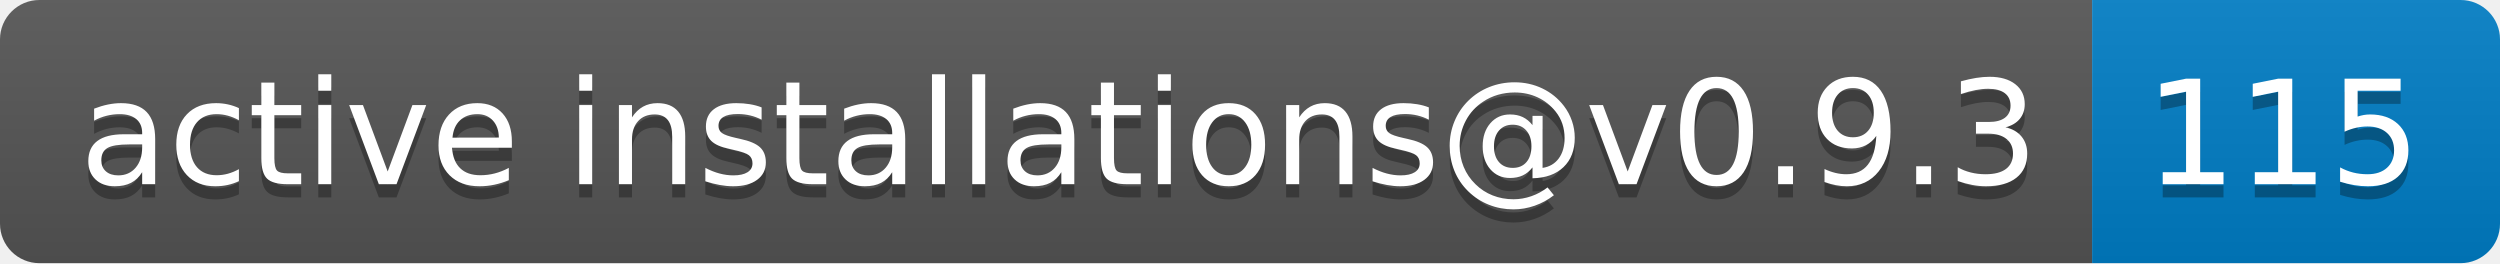
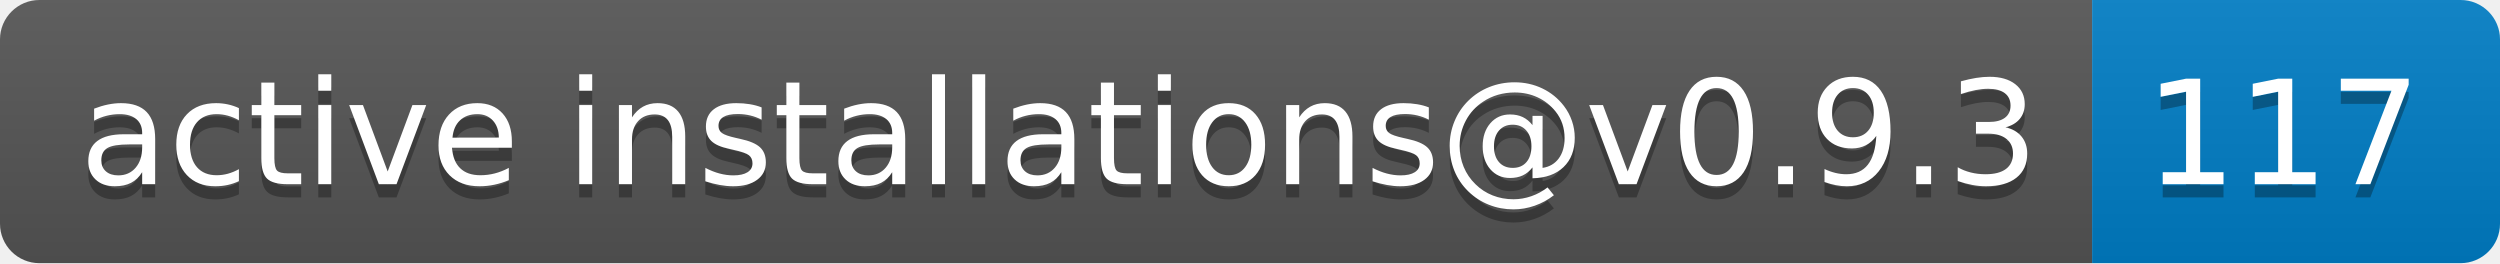
- <svg xmlns="http://www.w3.org/2000/svg" width="190" height="20" role="img" aria-label="active installations@v0.9.3: 115">
+ <svg xmlns="http://www.w3.org/2000/svg" width="190" height="20" role="img" aria-label="active installations@v0.9.3: 117">
  <linearGradient id="s" x2="0" y2="100%">
    <stop offset="0" stop-color="#bbb" stop-opacity=".1" />
    <stop offset="1" stop-opacity=".1" />
  </linearGradient>
  <clipPath id="r">
    <rect width="190" height="20" rx="3" fill="#fff" />
  </clipPath>
  <g clip-path="url(#r)">
    <rect width="159" height="20" fill="#555" />
    <rect x="159" width="31" height="20" fill="#007ec6" />
    <rect width="190" height="20" fill="url(#s)" />
  </g>
  <g fill="#fff" text-anchor="middle" font-family="Verdana,Geneva,DejaVu Sans,sans-serif" text-rendering="geometricPrecision" font-size="110">
    <text aria-hidden="true" x="805" y="150" fill="#010101" fill-opacity=".3" transform="scale(.1)" textLength="1490">active installations@v0.9.3</text>
    <text x="805" y="140" transform="scale(.1)" fill="#fff" textLength="1490">active installations@v0.9.3</text>
-     <text aria-hidden="true" x="1735" y="150" fill="#010101" fill-opacity=".3" transform="scale(.1)" textLength="210">115</text>
-     <text x="1735" y="140" transform="scale(.1)" fill="#fff" textLength="210">115</text>
+     <text aria-hidden="true" x="1735" y="150" fill="#010101" fill-opacity=".3" transform="scale(.1)" textLength="210">117</text>
+     <text x="1735" y="140" transform="scale(.1)" fill="#fff" textLength="210">117</text>
  </g>
</svg>
